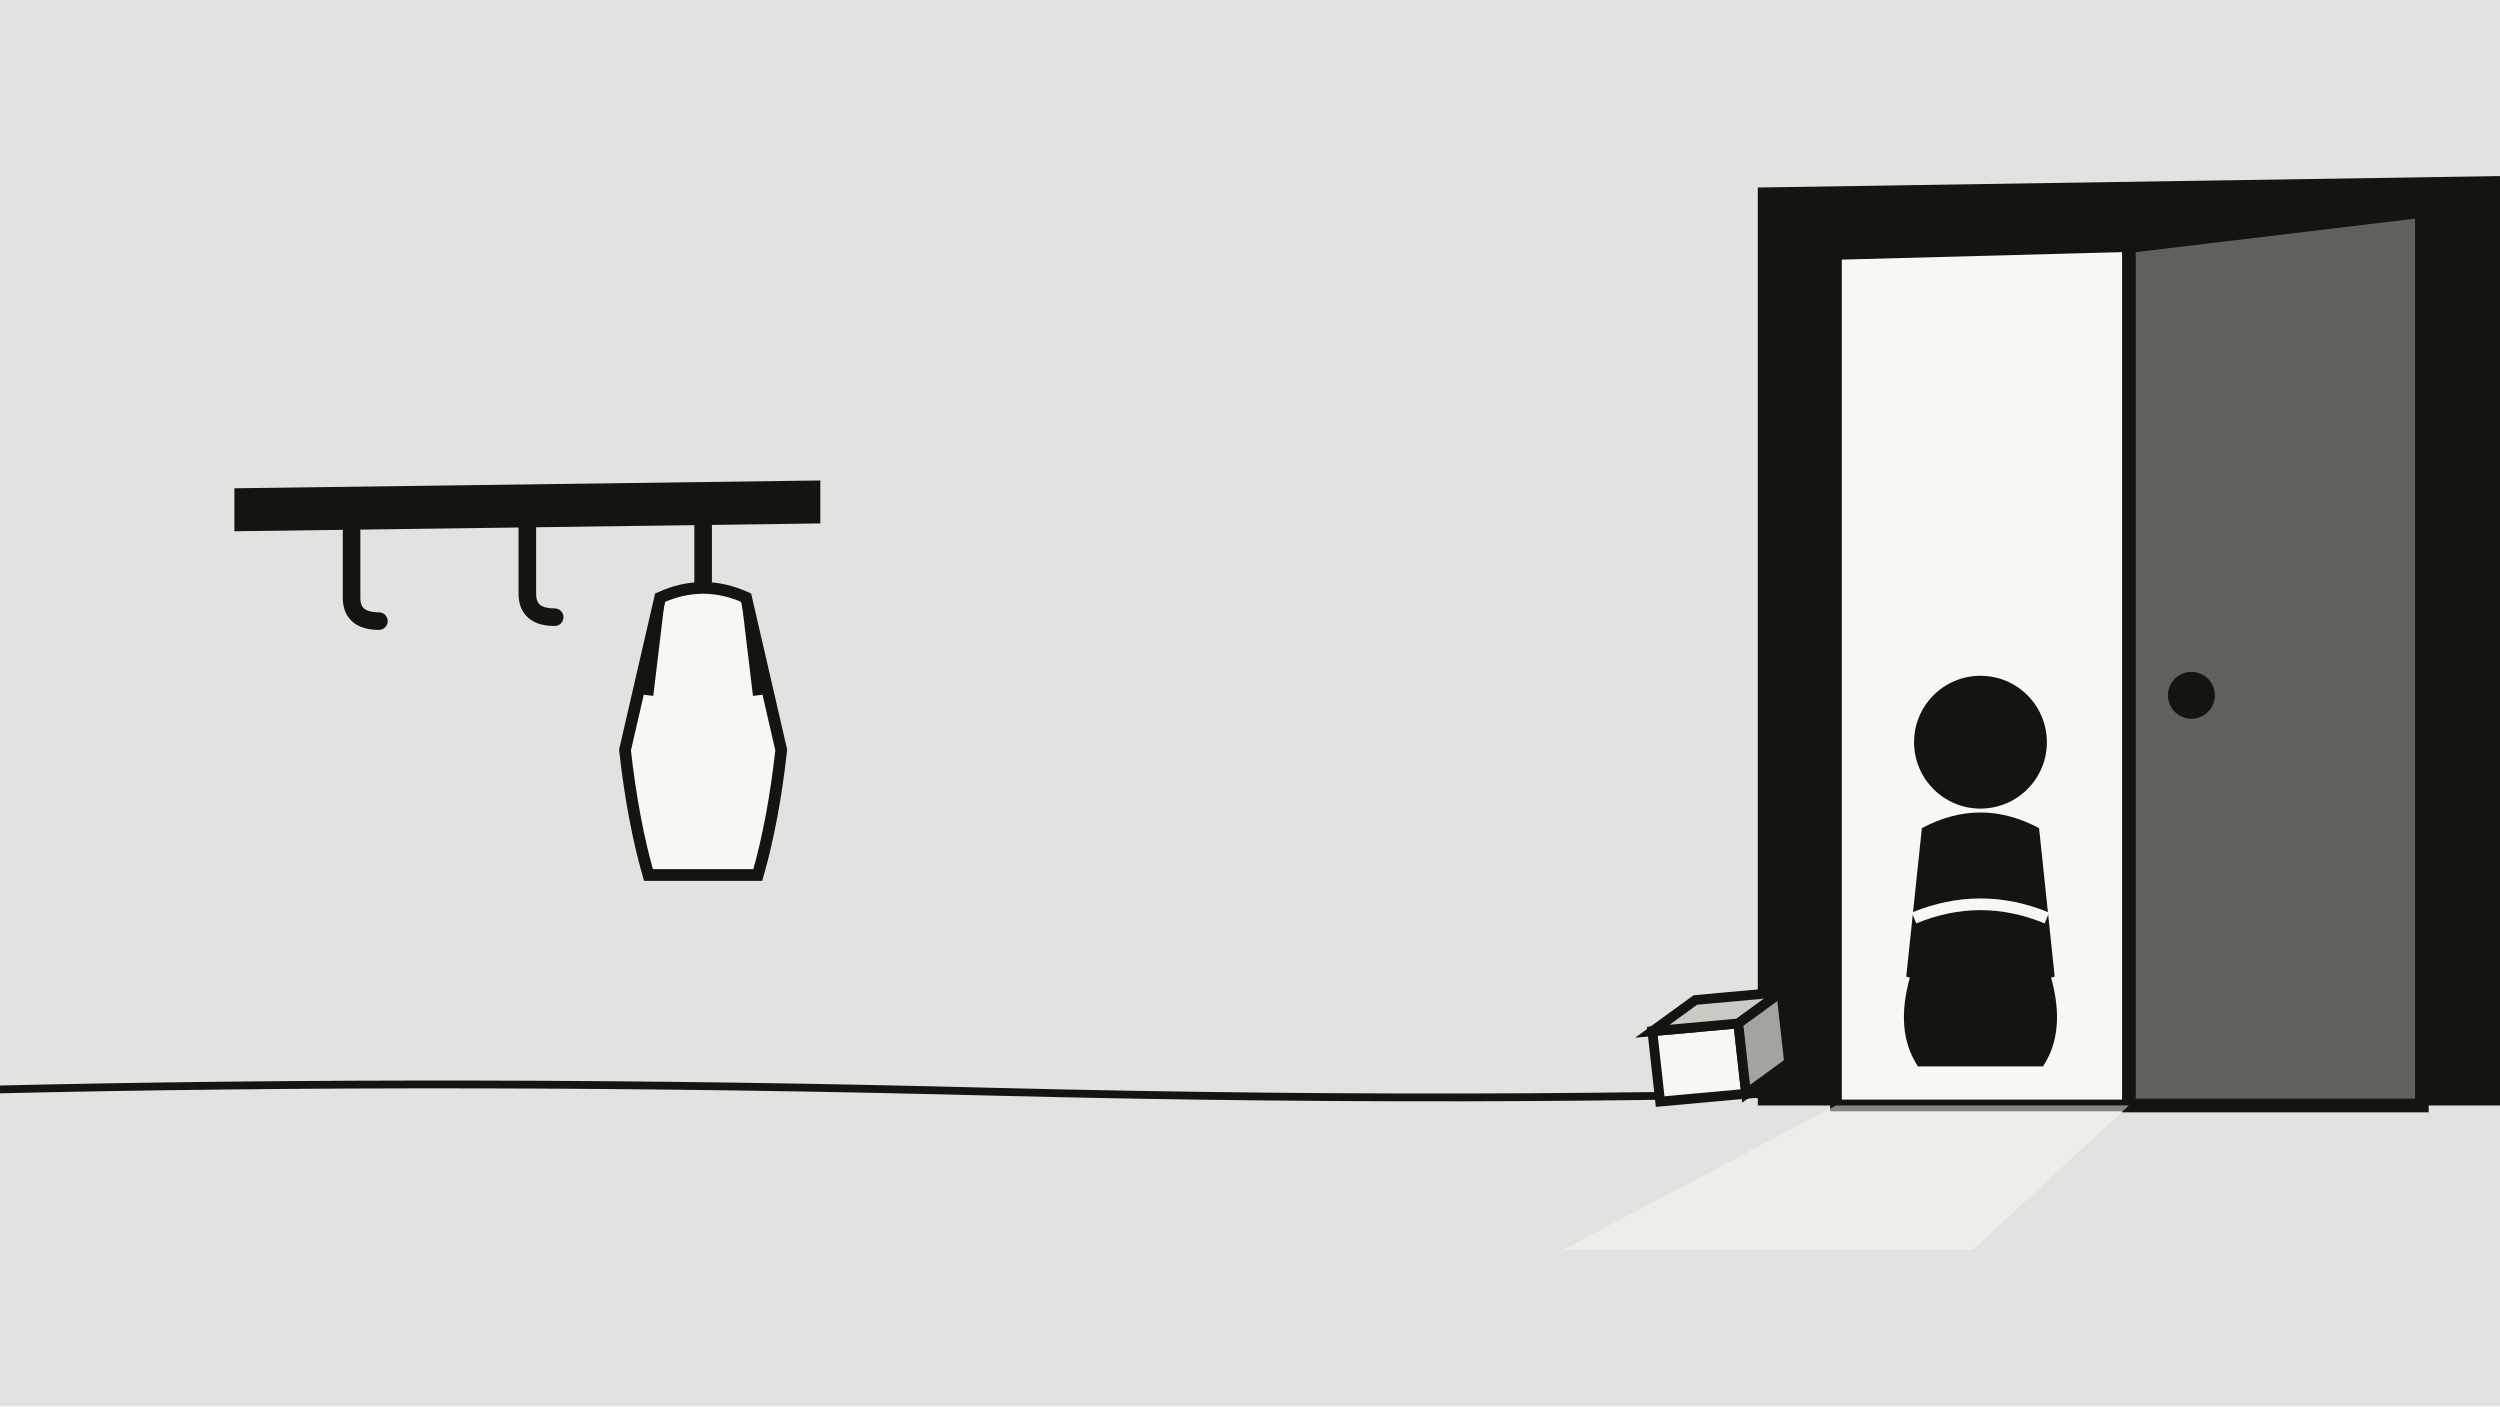
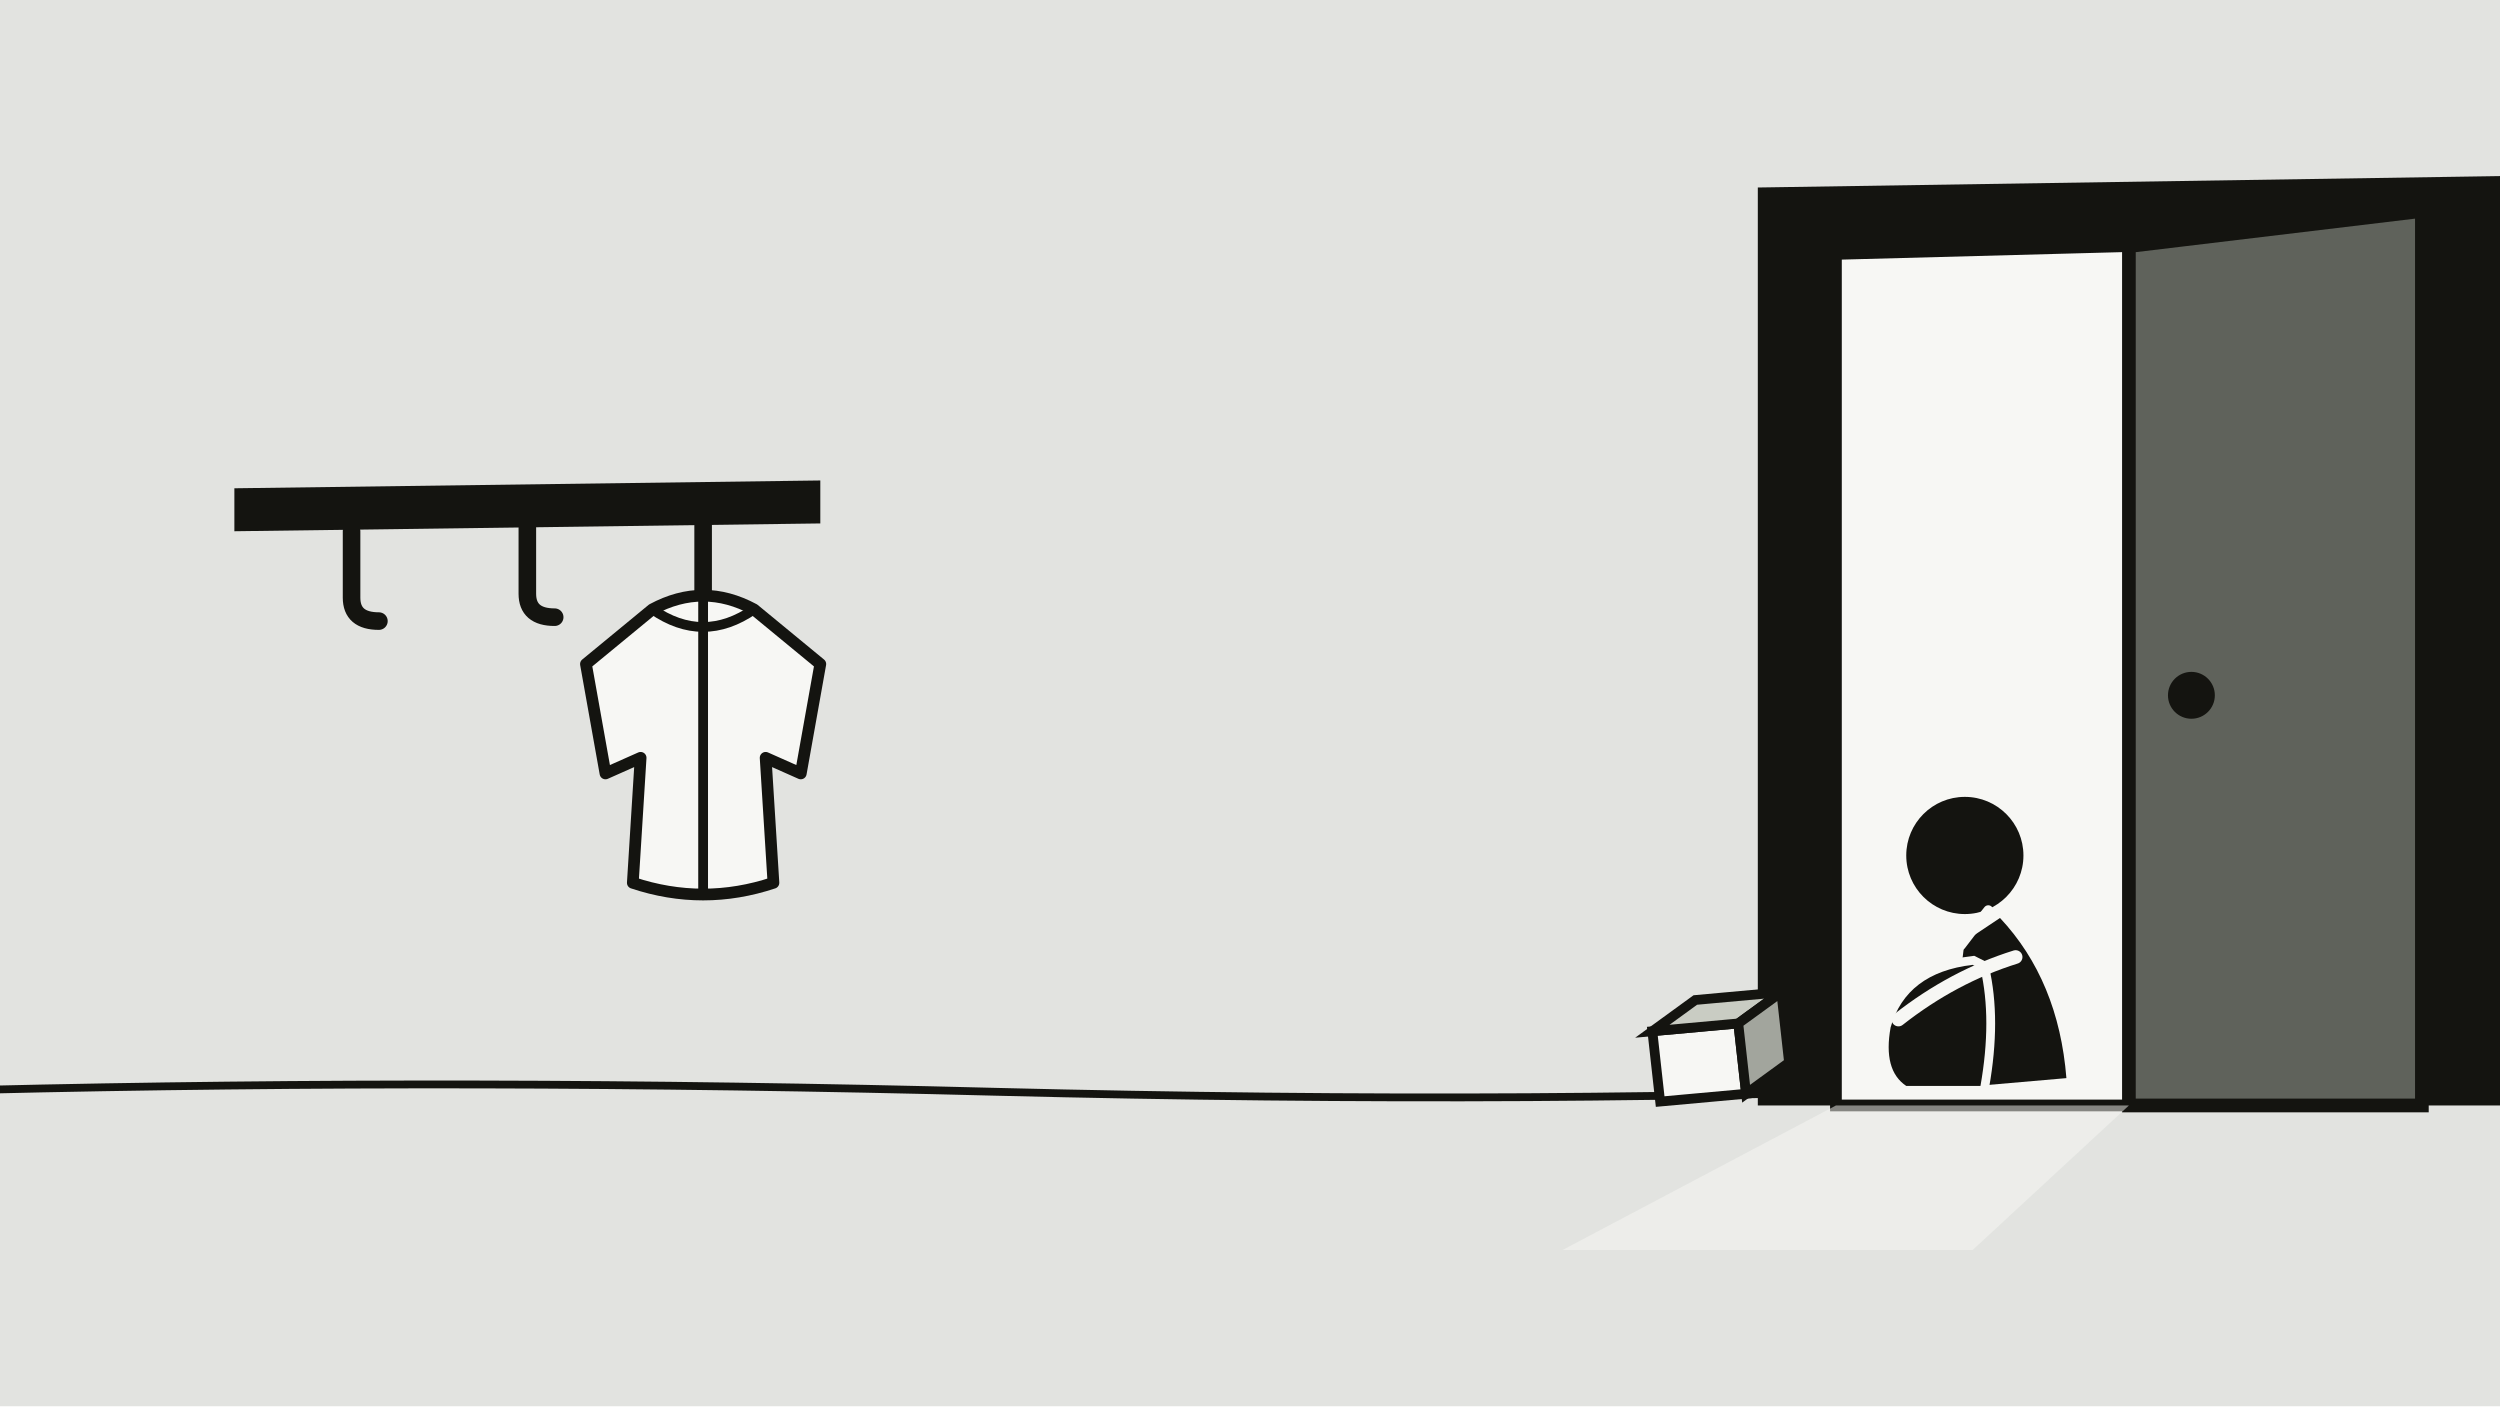
<svg xmlns="http://www.w3.org/2000/svg" viewBox="0 0 1280 720" width="1280" height="720">
  <rect width="1280" height="720" fill="#e2e3e0" />
  <path d="M-10 558 Q240 552 510 559 Q790 566 1040 556 Q1180 551 1290 557" stroke="#141410" stroke-width="4" fill="none" stroke-linecap="round" />
  <path d="M900 96 L1290 90 L1290 566 L900 566 Z" fill="#141410" />
  <path d="M940 130 L1090 126 L1090 566 L940 566 Z" fill="#f7f7f4" stroke="#141410" stroke-width="6" />
  <path d="M1090 126 L1240 108 L1240 566 L1090 566 Z" fill="#5f625b" stroke="#141410" stroke-width="7" />
  <circle cx="1122" cy="356" r="12" fill="#141410" />
  <path d="M940 566 L1090 566 L1010 640 L800 640 Z" fill="#f7f7f4" opacity="0.5" />
-   <circle cx="1014" cy="380" r="34" fill="#141410" />
-   <path d="M984 424 Q1014 408 1044 424 L1052 500 Q1014 512 976 500 Z" fill="#141410" />
-   <path d="M978 500 Q1014 486 1050 500 Q1058 528 1046 546 L982 546 Q970 528 978 500 Z" fill="#141410" />
-   <path d="M980 470 Q1014 456 1048 470" stroke="#f7f7f4" stroke-width="6" fill="none" />
+   <circle cx="1006" cy="438" r="30" fill="#141410" />
+   <path d="M1024 470 Q1054 502 1058 552 L1012 556 Q1000 518 1006 482 Z" fill="#141410" />
+   <path d="M1010 494 Q976 498 968 526 Q964 548 976 556 L1014 556 Q1020 522 1014 496 Z" fill="#141410" stroke="#f7f7f4" stroke-width="9" />
+   <path d="M1010 494 Q976 498 968 526 Q964 548 976 556 L1014 556 Q1020 522 1014 496 Z" fill="#141410" />
+   <path d="M1032 490 Q1000 500 972 522" stroke="#f7f7f4" stroke-width="7" fill="none" stroke-linecap="round" />
+   <path d="M1018 466 Q1010 476 1004 484" stroke="#f7f7f4" stroke-width="5" fill="none" stroke-linecap="round" />
  <path d="M120 250 L420 246 L420 268 L120 272 Z" fill="#141410" />
  <g stroke="#141410" stroke-width="9" fill="none" stroke-linecap="round">
    <path d="M180 272 L180 306 Q180 318 194 318" />
    <path d="M270 270 L270 304 Q270 316 284 316" />
    <path d="M360 268 L360 302 Q360 314 374 314" />
  </g>
-   <path d="M338 306 Q360 296 382 306 L400 384 Q396 420 388 448 L332 448 Q324 420 320 384 Z" fill="#f7f7f4" stroke="#141410" stroke-width="6" />
-   <path d="M338 306 L332 356 M382 306 L388 356" stroke="#141410" stroke-width="5" fill="none" />
+   <path d="M334 312 Q360 298 386 312 L420 340 L410 396 L392 388 L396 452            Q360 464 324 452 L328 388 L310 396 L300 340 Z" fill="#f7f7f4" stroke="#141410" stroke-width="6" stroke-linejoin="round" />
+   <path d="M360 306 L360 456" stroke="#141410" stroke-width="5" fill="none" />
+   <path d="M334 312 Q360 330 386 312" stroke="#141410" stroke-width="5" fill="none" />
  <path d="M846 528 L890 524 L894 560 L850 564 Z" fill="#f7f7f4" stroke="#141410" stroke-width="5" />
  <path d="M846 528 L868 512 L912 508 L890 524 Z" fill="#c9ccc3" stroke="#141410" stroke-width="5" />
  <path d="M890 524 L912 508 L916 544 L894 560 Z" fill="#a2a59d" stroke="#141410" stroke-width="5" />
</svg>
